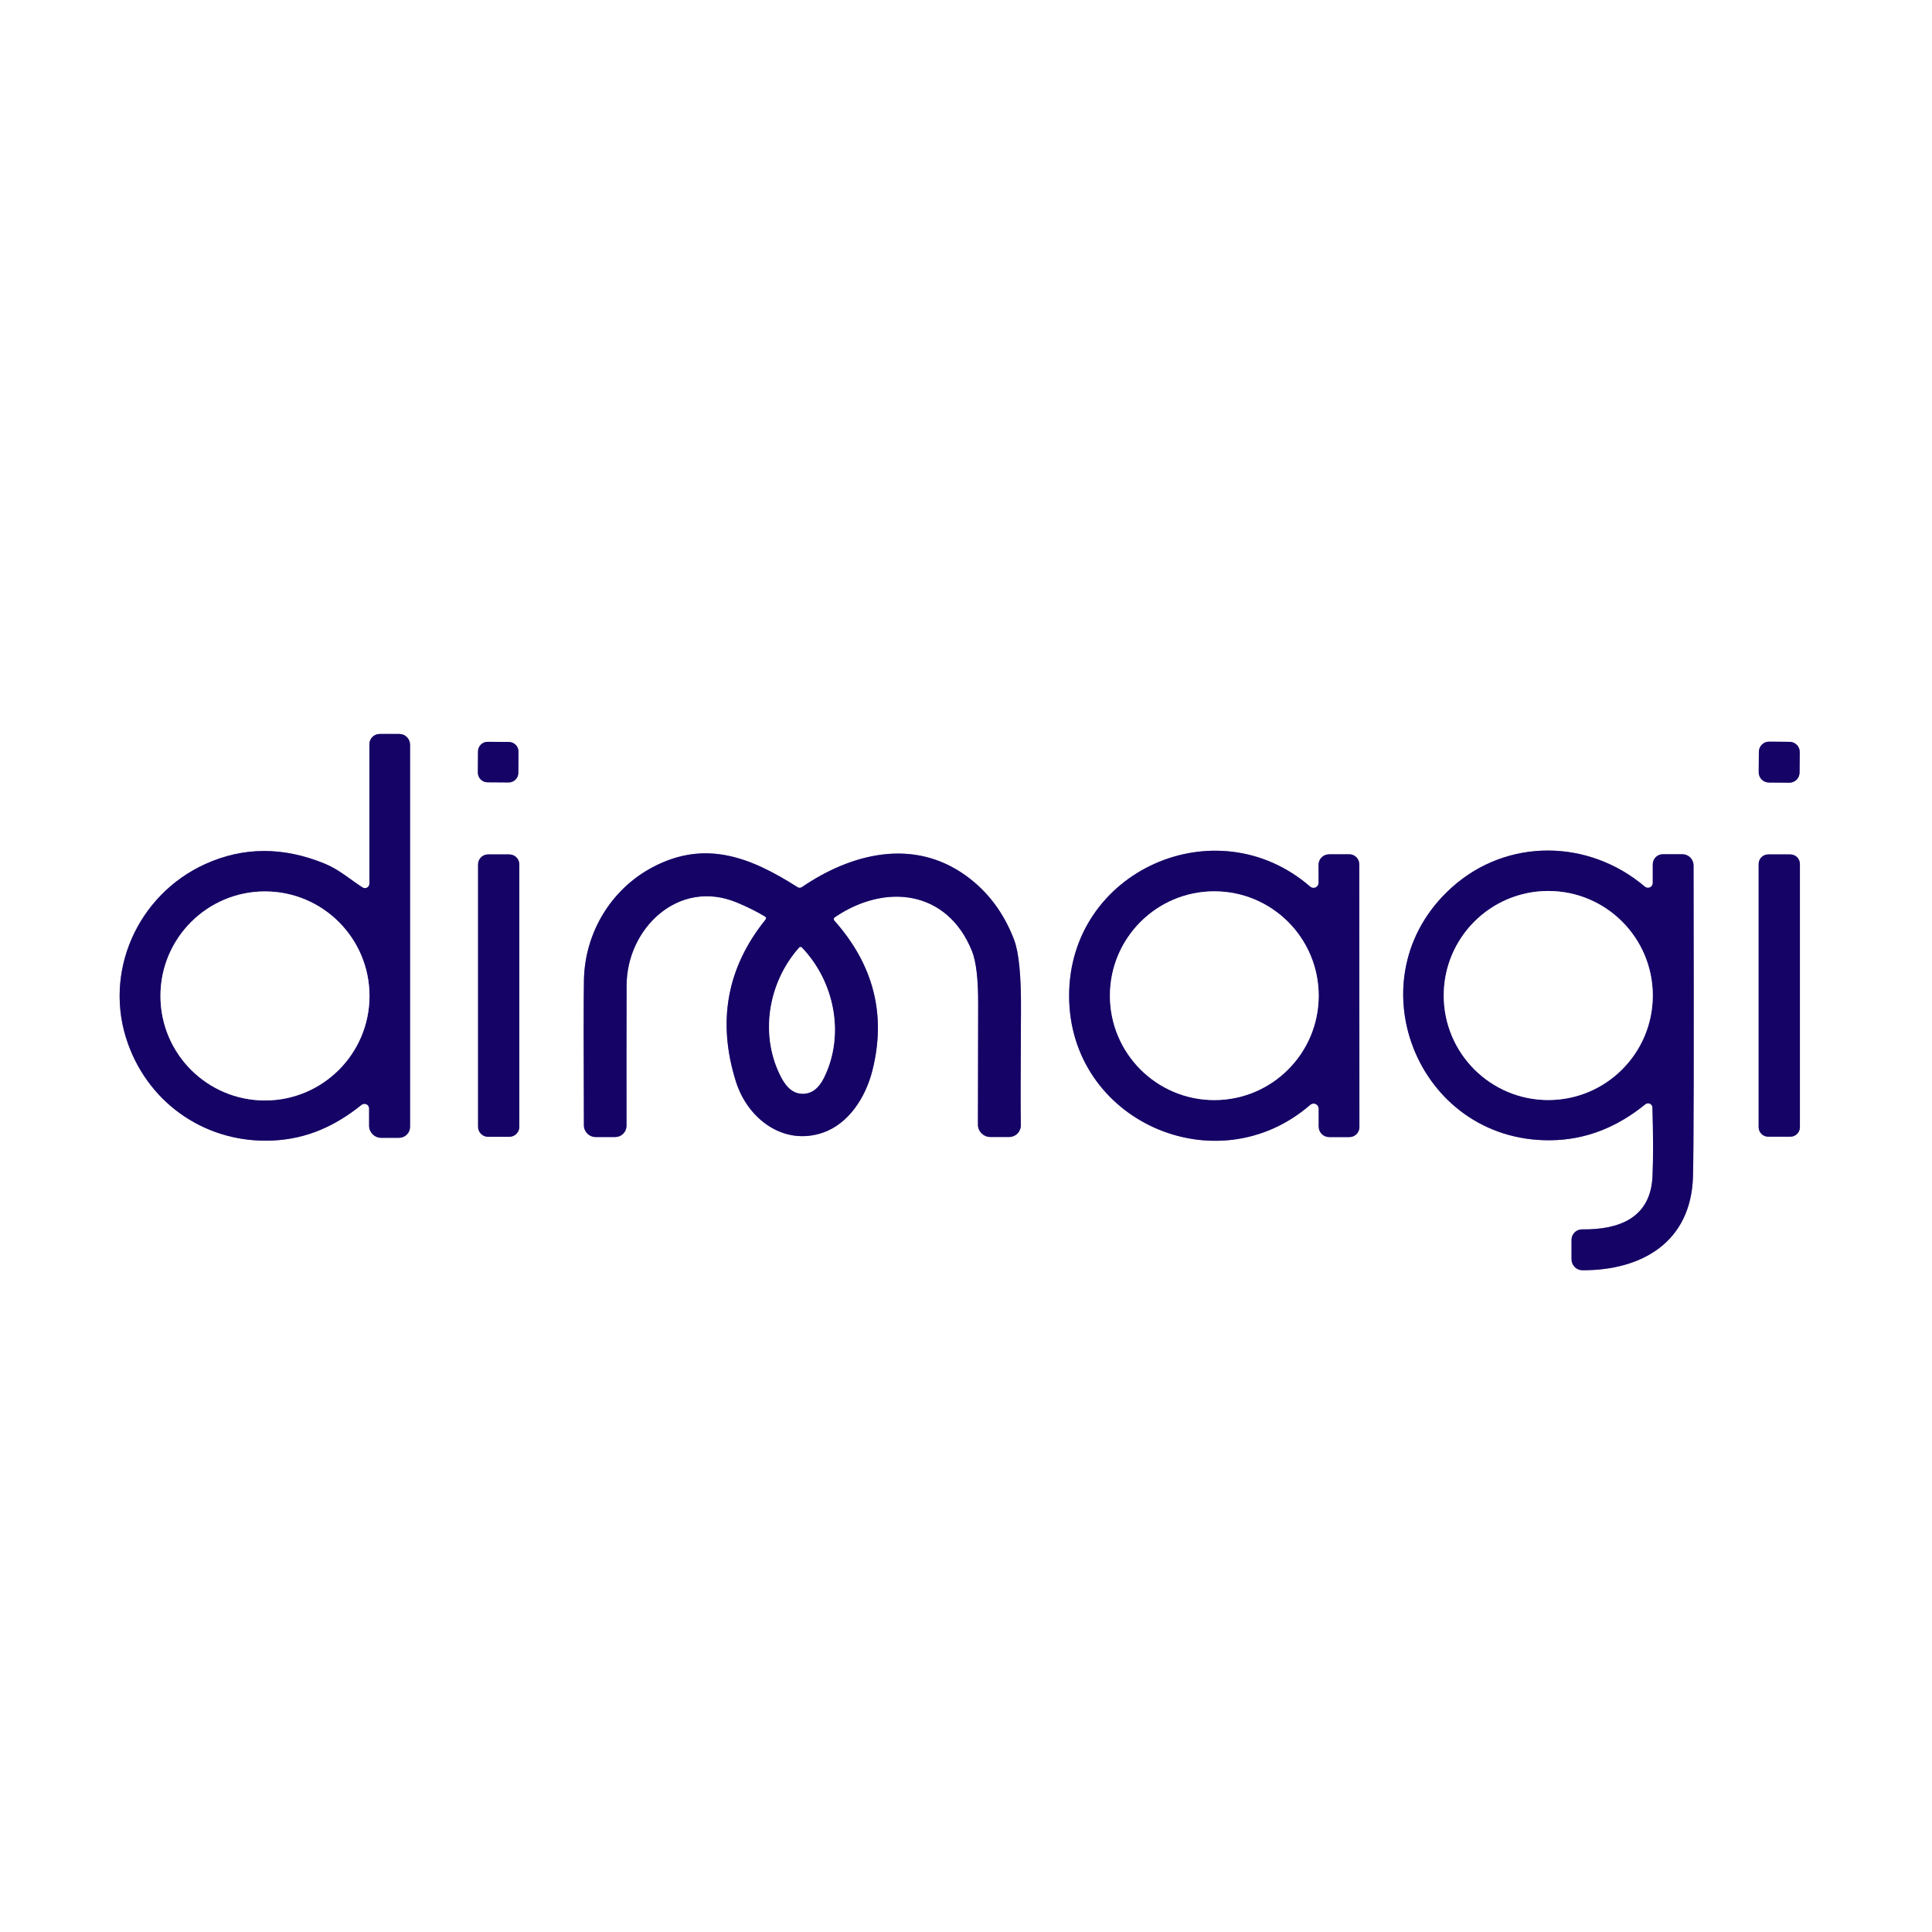
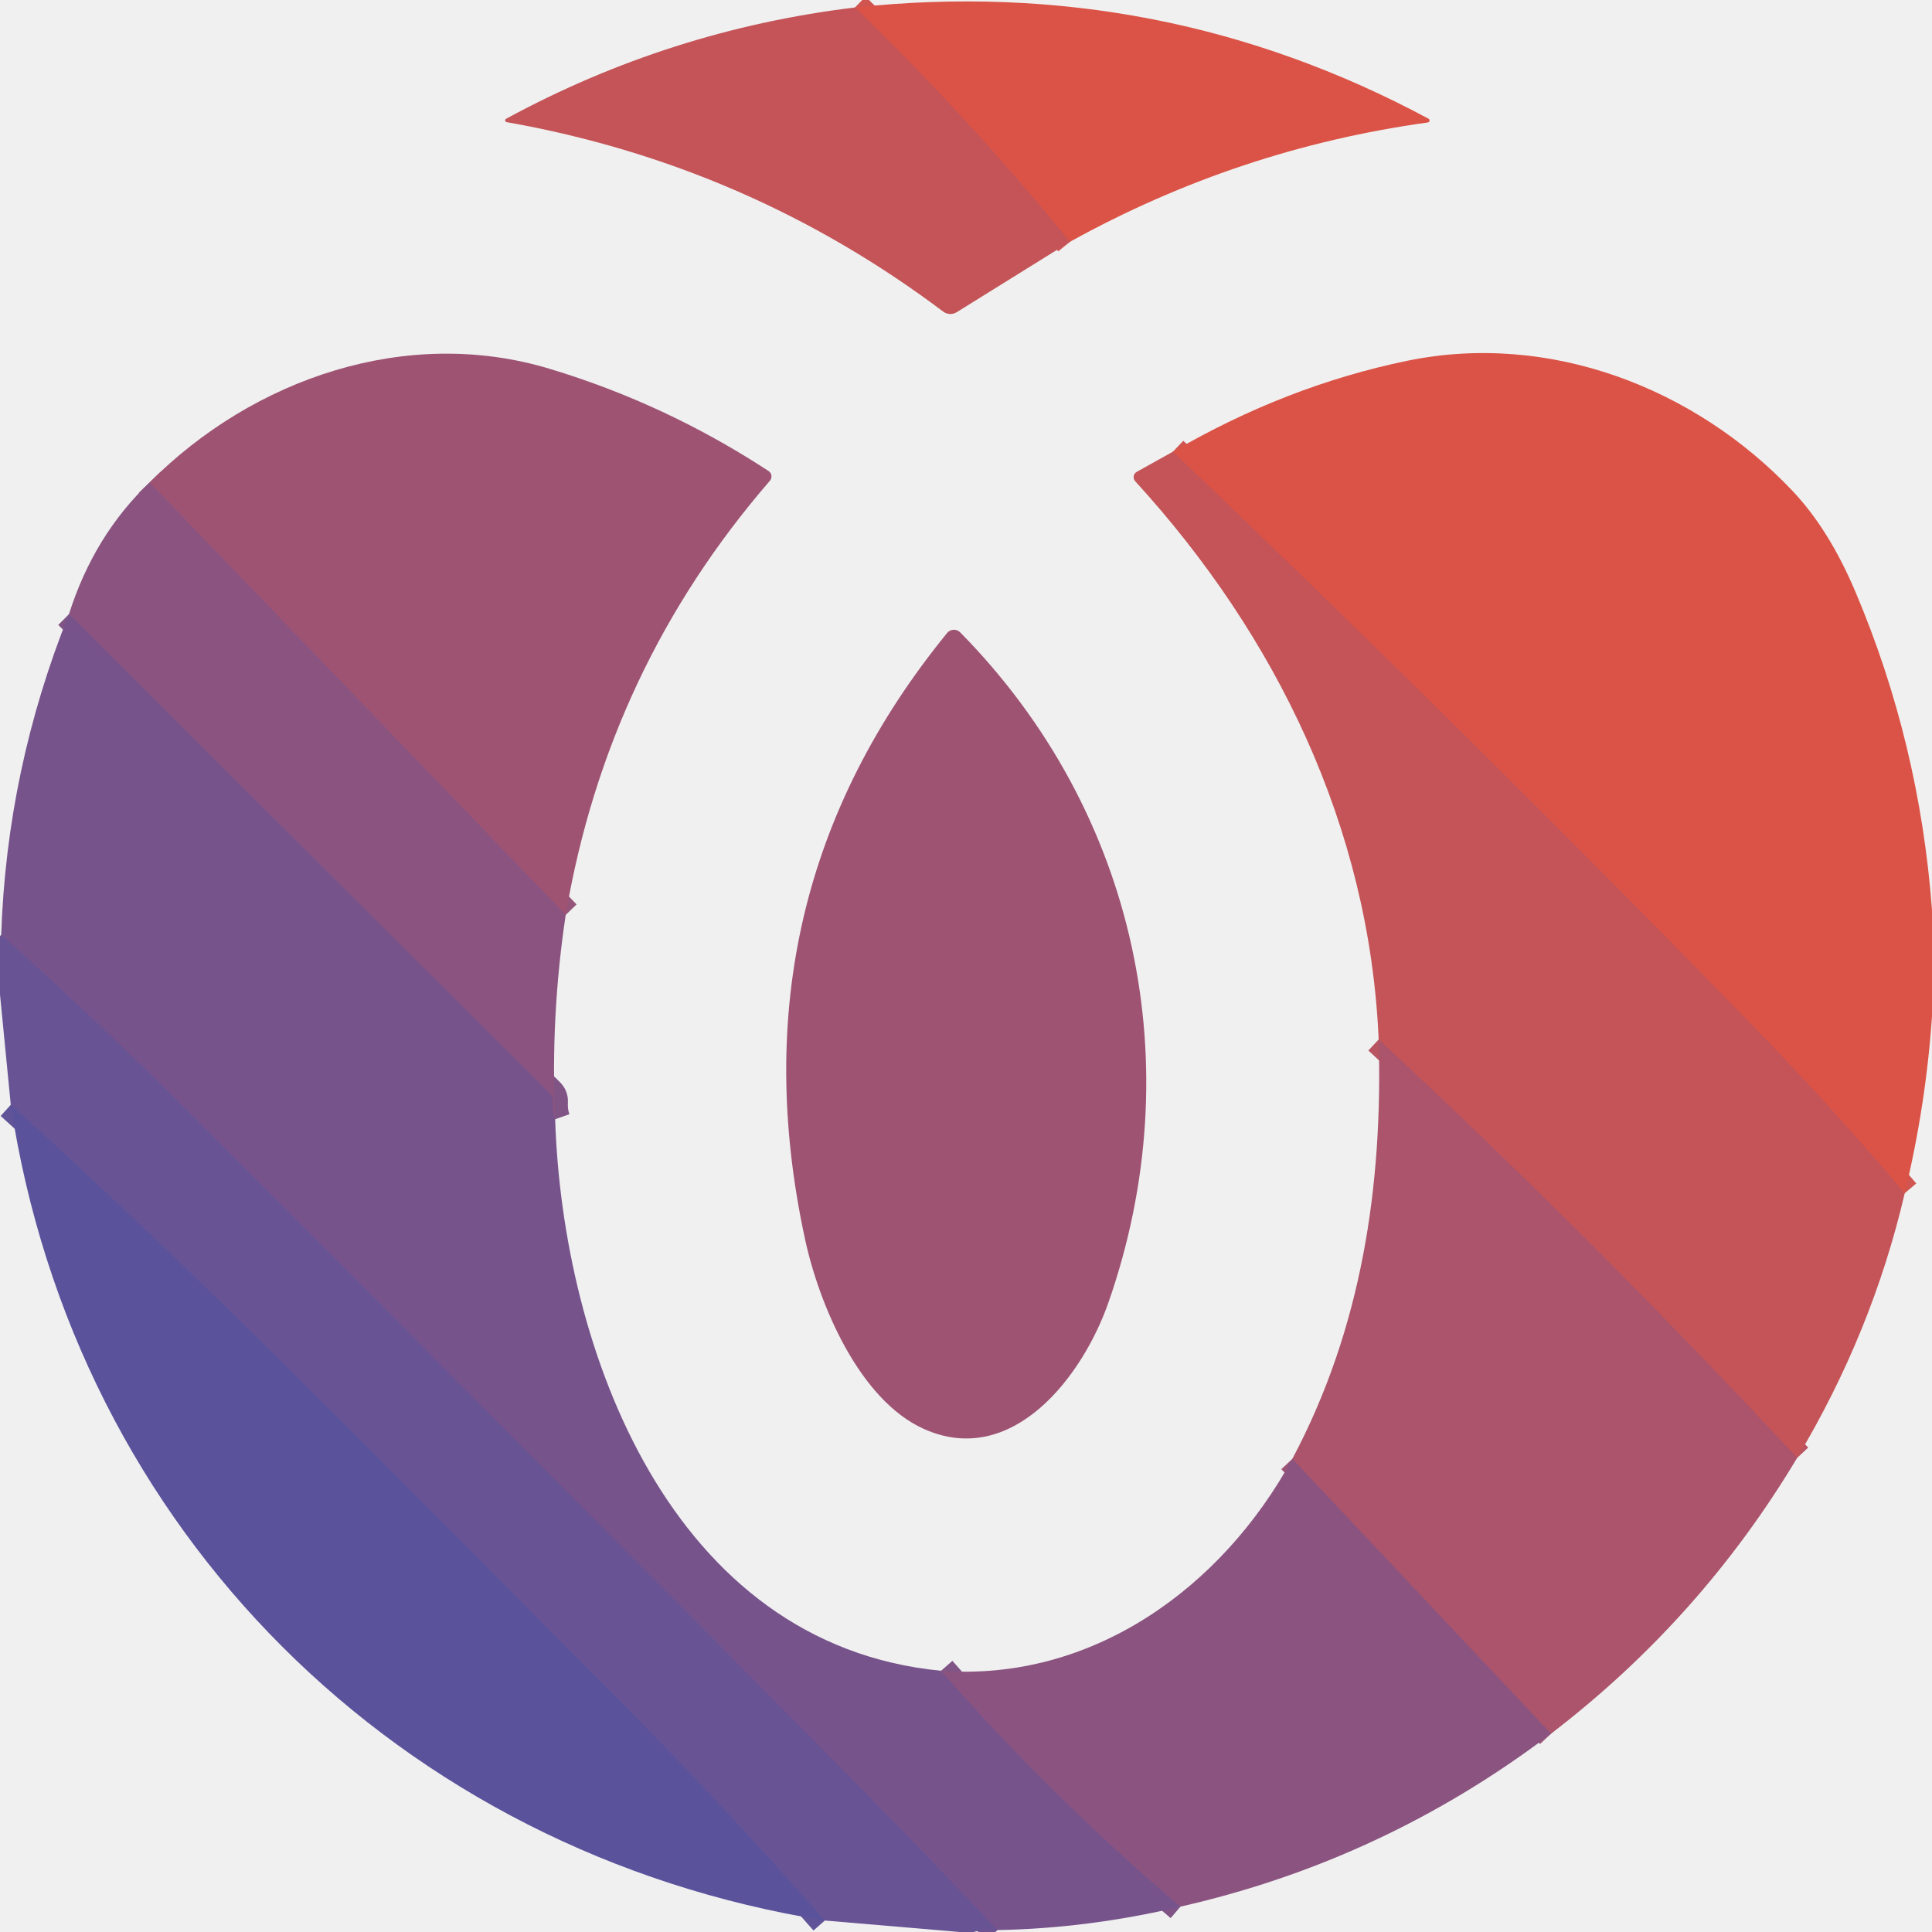
- <svg xmlns="http://www.w3.org/2000/svg" version="1.1" viewBox="0.00 0.00 400.00 400.00">
+ <svg xmlns="http://www.w3.org/2000/svg" version="1.1" viewBox="0.00 0.00 192.00 192.00" width="128" height="128">
  <g stroke-width="2.00" fill="none" stroke-linecap="butt">
-     <path stroke="#8a81b3" vector-effect="non-scaling-stroke" d="   M 75.07 183.74   C 72.64 182.20 70.24 180.04 67.28 178.83   Q 54.36 173.51 42.48 178.90   C 28.47 185.26 21.21 201.39 26.50 216.10   C 31.10 228.92 43.11 236.78 56.51 236.13   C 63.57 235.79 69.38 233.14 74.85 228.75   A 0.97 0.96 -19.4 0 1 76.42 229.50   L 76.42 233.08   A 2.49 2.49 0.0 0 0 78.91 235.57   L 82.61 235.57   A 2.29 2.28 -0.0 0 0 84.90 233.29   L 84.90 154.19   A 2.23 2.23 0.0 0 0 82.67 151.96   L 78.61 151.96   A 2.13 2.12 0.0 0 0 76.48 154.08   L 76.48 182.96   A 0.92 0.92 0.0 0 1 75.07 183.74" />
-     <path stroke="#8a81b3" vector-effect="non-scaling-stroke" d="   M 107.345 155.629   A 2.00 2.00 0.0 0 0 105.359 153.615   L 100.979 153.585   A 2.00 2.00 0.0 0 0 98.965 155.571   L 98.935 159.951   A 2.00 2.00 0.0 0 0 100.921 161.965   L 105.301 161.995   A 2.00 2.00 0.0 0 0 107.315 160.009   L 107.345 155.629" />
-     <path stroke="#8a81b3" vector-effect="non-scaling-stroke" d="   M 372.618 155.717   A 2.11 2.11 0.0 0 0 370.527 153.589   L 366.287 153.552   A 2.11 2.11 0.0 0 0 364.159 155.643   L 364.122 159.883   A 2.11 2.11 0.0 0 0 366.213 162.011   L 370.453 162.048   A 2.11 2.11 0.0 0 0 372.581 159.957   L 372.618 155.717" />
-     <path stroke="#8a81b3" vector-effect="non-scaling-stroke" d="   M 221.35 206.17   C 221.36 232.14 251.93 245.56 271.29 228.73   A 1.05 1.05 0.0 0 1 273.02 229.52   L 273.02 233.25   A 2.17 2.17 0.0 0 0 275.19 235.42   L 279.39 235.42   A 2.06 2.06 0.0 0 0 281.45 233.36   Q 281.46 219.77 281.44 206.15   Q 281.45 192.53 281.42 178.93   A 2.06 2.06 0.0 0 0 279.36 176.87   L 275.16 176.88   A 2.17 2.17 0.0 0 0 272.99 179.05   L 273.00 182.78   A 1.05 1.05 0.0 0 1 271.26 183.57   C 251.89 166.76 221.34 180.21 221.35 206.17" />
-     <path stroke="#8a81b3" vector-effect="non-scaling-stroke" d="   M 342.12 229.30   Q 342.37 237.93 342.14 243.49   C 341.76 252.26 335.11 254.62 327.56 254.53   A 2.16 2.16 0.0 0 0 325.37 256.69   L 325.37 260.72   A 2.27 2.26 90.0 0 0 327.63 262.99   C 339.80 263.03 350.06 257.28 350.51 243.70   Q 350.75 236.31 350.63 179.17   A 2.32 2.32 0.0 0 0 348.31 176.86   L 344.27 176.86   A 2.09 2.08 90.0 0 0 342.19 178.95   L 342.19 182.81   A 1.00 0.99 -69.8 0 1 340.55 183.57   C 328.89 173.67 311.97 173.47 300.54 183.77   C 279.92 202.35 293.27 236.33 320.96 236.08   C 328.39 236.01 334.84 233.34 340.65 228.63   A 0.90 0.90 0.0 0 1 342.12 229.30" />
-     <path stroke="#8a81b3" vector-effect="non-scaling-stroke" d="   M 158.51 190.38   Q 146.50 205.26 152.36 223.92   C 154.80 231.68 162.23 237.27 170.32 234.52   C 175.63 232.72 179.20 227.28 180.62 221.63   Q 184.97 204.35 172.73 190.59   A 0.44 0.44 0.0 0 1 172.81 189.93   C 183.23 182.81 196.11 184.20 201.24 196.91   Q 202.54 200.13 202.52 207.84   Q 202.48 228.41 202.47 232.84   A 2.56 2.56 0.0 0 0 205.03 235.40   L 208.93 235.40   A 2.42 2.41 -0.7 0 0 211.35 232.93   Q 211.26 228.86 211.38 209.08   Q 211.45 198.52 209.96 194.58   Q 206.80 186.26 200.06 181.35   C 189.13 173.41 176.26 176.68 166.02 183.67   A 0.80 0.79 43.4 0 1 165.14 183.69   C 155.44 177.50 146.07 173.79 135.19 179.51   C 126.49 184.08 121.08 193.13 120.90 202.90   Q 120.79 208.69 120.89 232.99   A 2.43 2.43 0.0 0 0 123.32 235.41   L 127.38 235.41   A 2.33 2.33 0.0 0 0 129.71 233.07   Q 129.69 219.26 129.73 204.00   C 129.76 192.23 140.47 181.85 152.53 186.84   Q 155.68 188.14 158.40 189.76   A 0.42 0.41 -55.5 0 1 158.51 190.38" />
-     <path stroke="#8a81b3" vector-effect="non-scaling-stroke" d="   M 107.52 178.97   A 2.07 2.07 0.0 0 0 105.45 176.90   L 101.05 176.90   A 2.07 2.07 0.0 0 0 98.98 178.97   L 98.98 233.29   A 2.07 2.07 0.0 0 0 101.05 235.36   L 105.45 235.36   A 2.07 2.07 0.0 0 0 107.52 233.29   L 107.52 178.97" />
-     <path stroke="#8a81b3" vector-effect="non-scaling-stroke" d="   M 372.65 178.88   A 1.98 1.98 0.0 0 0 370.67 176.90   L 366.09 176.90   A 1.98 1.98 0.0 0 0 364.11 178.88   L 364.11 233.36   A 1.98 1.98 0.0 0 0 366.09 235.34   L 370.67 235.34   A 1.98 1.98 0.0 0 0 372.65 233.36   L 372.65 178.88" />
-     <path stroke="#8a81b3" vector-effect="non-scaling-stroke" d="   M 76.50 206.20   A 21.64 21.64 0.0 0 0 54.86 184.56   A 21.64 21.64 0.0 0 0 33.22 206.20   A 21.64 21.64 0.0 0 0 54.86 227.84   A 21.64 21.64 0.0 0 0 76.50 206.20" />
-     <path stroke="#8a81b3" vector-effect="non-scaling-stroke" d="   M 273.02 206.15   A 21.61 21.61 0.0 0 0 251.41 184.54   A 21.61 21.61 0.0 0 0 229.80 206.15   A 21.61 21.61 0.0 0 0 251.41 227.76   A 21.61 21.61 0.0 0 0 273.02 206.15" />
-     <path stroke="#8a81b3" vector-effect="non-scaling-stroke" d="   M 342.19 206.11   A 21.64 21.64 0.0 0 0 320.55 184.47   A 21.64 21.64 0.0 0 0 298.91 206.11   A 21.64 21.64 0.0 0 0 320.55 227.75   A 21.64 21.64 0.0 0 0 342.19 206.11" />
-     <path stroke="#8a81b3" vector-effect="non-scaling-stroke" d="   M 166.29 226.44   Q 169.00 226.39 170.62 223.07   C 174.95 214.22 172.79 203.20 165.95 196.12   C 165.92 196.08 165.77 196.08 165.73 196.08   C 165.69 196.08 165.55 196.09 165.52 196.13   C 158.94 203.46 157.19 214.55 161.85 223.23   Q 163.59 226.49 166.29 226.44" />
+     <path stroke="#d0544f" vector-effect="non-scaling-stroke" d="   M 106.33 24.03   Q 96.37 11.79 84.97 0.74" />
+     <path stroke="#95547a" vector-effect="non-scaling-stroke" d="   M 56.22 90.92   L 14.87 47.94" />
+     <path stroke="#d0544f" vector-effect="non-scaling-stroke" d="   M 189.29 118.58   Q 181.81 109.76 174.03 101.77   Q 145.81 72.79 116.56 44.89" />
+     <path stroke="#b85462" vector-effect="non-scaling-stroke" d="   M 178.60 144.88   Q 158.45 123.24 137.01 103.30" />
+     <path stroke="#815486" vector-effect="non-scaling-stroke" d="   M 55.17 111.23   Q 54.88 110.41 54.94 109.47   A 1.13 1.12 23.9 0 0 54.61 108.63   L 6.85 61.04" />
+     <path stroke="#815486" vector-effect="non-scaling-stroke" d="   M 93.52 166.04   Q 104.50 178.56 117.31 189.48" />
+     <path stroke="#705390" vector-effect="non-scaling-stroke" d="   M 99.12 191.81   Q 90.22 182.38 81.33 173.42   Q 50.29 142.10 19.14 110.89   Q 9.99 101.72 0.12 92.90" />
+     <path stroke="#615398" vector-effect="non-scaling-stroke" d="   M 81.97 190.86   Q 71.79 179.28 61.01 168.46   C 41.30 148.70 21.79 128.48 1.07 109.79" />
+     <path stroke="#9b5476" vector-effect="non-scaling-stroke" d="   M 154.14 172.29   L 128.43 144.98" />
  </g>
-   <path fill="#ffffff" d="   M 400.00 0.00   L 400.00 400.00   L 0.00 400.00   L 0.00 0.00   L 400.00 0.00   Z   M 75.07 183.74   C 72.64 182.20 70.24 180.04 67.28 178.83   Q 54.36 173.51 42.48 178.90   C 28.47 185.26 21.21 201.39 26.50 216.10   C 31.10 228.92 43.11 236.78 56.51 236.13   C 63.57 235.79 69.38 233.14 74.85 228.75   A 0.97 0.96 -19.4 0 1 76.42 229.50   L 76.42 233.08   A 2.49 2.49 0.0 0 0 78.91 235.57   L 82.61 235.57   A 2.29 2.28 -0.0 0 0 84.90 233.29   L 84.90 154.19   A 2.23 2.23 0.0 0 0 82.67 151.96   L 78.61 151.96   A 2.13 2.12 0.0 0 0 76.48 154.08   L 76.48 182.96   A 0.92 0.92 0.0 0 1 75.07 183.74   Z   M 107.345 155.629   A 2.00 2.00 0.0 0 0 105.359 153.615   L 100.979 153.585   A 2.00 2.00 0.0 0 0 98.965 155.571   L 98.935 159.951   A 2.00 2.00 0.0 0 0 100.921 161.965   L 105.301 161.995   A 2.00 2.00 0.0 0 0 107.315 160.009   L 107.345 155.629   Z   M 372.618 155.717   A 2.11 2.11 0.0 0 0 370.527 153.589   L 366.287 153.552   A 2.11 2.11 0.0 0 0 364.159 155.643   L 364.122 159.883   A 2.11 2.11 0.0 0 0 366.213 162.011   L 370.453 162.048   A 2.11 2.11 0.0 0 0 372.581 159.957   L 372.618 155.717   Z   M 221.35 206.17   C 221.36 232.14 251.93 245.56 271.29 228.73   A 1.05 1.05 0.0 0 1 273.02 229.52   L 273.02 233.25   A 2.17 2.17 0.0 0 0 275.19 235.42   L 279.39 235.42   A 2.06 2.06 0.0 0 0 281.45 233.36   Q 281.46 219.77 281.44 206.15   Q 281.45 192.53 281.42 178.93   A 2.06 2.06 0.0 0 0 279.36 176.87   L 275.16 176.88   A 2.17 2.17 0.0 0 0 272.99 179.05   L 273.00 182.78   A 1.05 1.05 0.0 0 1 271.26 183.57   C 251.89 166.76 221.34 180.21 221.35 206.17   Z   M 342.12 229.30   Q 342.37 237.93 342.14 243.49   C 341.76 252.26 335.11 254.62 327.56 254.53   A 2.16 2.16 0.0 0 0 325.37 256.69   L 325.37 260.72   A 2.27 2.26 90.0 0 0 327.63 262.99   C 339.80 263.03 350.06 257.28 350.51 243.70   Q 350.75 236.31 350.63 179.17   A 2.32 2.32 0.0 0 0 348.31 176.86   L 344.27 176.86   A 2.09 2.08 90.0 0 0 342.19 178.95   L 342.19 182.81   A 1.00 0.99 -69.8 0 1 340.55 183.57   C 328.89 173.67 311.97 173.47 300.54 183.77   C 279.92 202.35 293.27 236.33 320.96 236.08   C 328.39 236.01 334.84 233.34 340.65 228.63   A 0.90 0.90 0.0 0 1 342.12 229.30   Z   M 158.51 190.38   Q 146.50 205.26 152.36 223.92   C 154.80 231.68 162.23 237.27 170.32 234.52   C 175.63 232.72 179.20 227.28 180.62 221.63   Q 184.97 204.35 172.73 190.59   A 0.44 0.44 0.0 0 1 172.81 189.93   C 183.23 182.81 196.11 184.20 201.24 196.91   Q 202.54 200.13 202.52 207.84   Q 202.48 228.41 202.47 232.84   A 2.56 2.56 0.0 0 0 205.03 235.40   L 208.93 235.40   A 2.42 2.41 -0.7 0 0 211.35 232.93   Q 211.26 228.86 211.38 209.08   Q 211.45 198.52 209.96 194.58   Q 206.80 186.26 200.06 181.35   C 189.13 173.41 176.26 176.68 166.02 183.67   A 0.80 0.79 43.4 0 1 165.14 183.69   C 155.44 177.50 146.07 173.79 135.19 179.51   C 126.49 184.08 121.08 193.13 120.90 202.90   Q 120.79 208.69 120.89 232.99   A 2.43 2.43 0.0 0 0 123.32 235.41   L 127.38 235.41   A 2.33 2.33 0.0 0 0 129.71 233.07   Q 129.69 219.26 129.73 204.00   C 129.76 192.23 140.47 181.85 152.53 186.84   Q 155.68 188.14 158.40 189.76   A 0.42 0.41 -55.5 0 1 158.51 190.38   Z   M 107.52 178.97   A 2.07 2.07 0.0 0 0 105.45 176.90   L 101.05 176.90   A 2.07 2.07 0.0 0 0 98.98 178.97   L 98.98 233.29   A 2.07 2.07 0.0 0 0 101.05 235.36   L 105.45 235.36   A 2.07 2.07 0.0 0 0 107.52 233.29   L 107.52 178.97   Z   M 372.65 178.88   A 1.98 1.98 0.0 0 0 370.67 176.90   L 366.09 176.90   A 1.98 1.98 0.0 0 0 364.11 178.88   L 364.11 233.36   A 1.98 1.98 0.0 0 0 366.09 235.34   L 370.67 235.34   A 1.98 1.98 0.0 0 0 372.65 233.36   L 372.65 178.88   Z" />
-   <path fill="#150366" d="   M 75.07 183.74   A 0.92 0.92 0.0 0 0 76.48 182.96   L 76.48 154.08   A 2.13 2.12 0.0 0 1 78.61 151.96   L 82.67 151.96   A 2.23 2.23 0.0 0 1 84.90 154.19   L 84.90 233.29   A 2.29 2.28 0.0 0 1 82.61 235.57   L 78.91 235.57   A 2.49 2.49 0.0 0 1 76.42 233.08   L 76.42 229.50   A 0.97 0.96 -19.4 0 0 74.85 228.75   C 69.38 233.14 63.57 235.79 56.51 236.13   C 43.11 236.78 31.10 228.92 26.50 216.10   C 21.21 201.39 28.47 185.26 42.48 178.90   Q 54.36 173.51 67.28 178.83   C 70.24 180.04 72.64 182.20 75.07 183.74   Z   M 76.50 206.20   A 21.64 21.64 0.0 0 0 54.86 184.56   A 21.64 21.64 0.0 0 0 33.22 206.20   A 21.64 21.64 0.0 0 0 54.86 227.84   A 21.64 21.64 0.0 0 0 76.50 206.20   Z" />
-   <rect fill="#150366" x="-4.19" y="-4.19" transform="translate(103.14,157.79) rotate(0.4)" width="8.38" height="8.38" rx="2.00" />
-   <rect fill="#150366" x="-4.23" y="-4.23" transform="translate(368.37,157.80) rotate(0.5)" width="8.46" height="8.46" rx="2.11" />
-   <path fill="#150366" d="   M 281.44 206.15   Q 281.46 219.77 281.45 233.36   A 2.06 2.06 0.0 0 1 279.39 235.42   L 275.19 235.42   A 2.17 2.17 0.0 0 1 273.02 233.25   L 273.02 229.52   A 1.05 1.05 0.0 0 0 271.29 228.73   C 251.93 245.56 221.36 232.14 221.35 206.17   C 221.34 180.21 251.89 166.76 271.26 183.57   A 1.05 1.05 0.0 0 0 273.00 182.78   L 272.99 179.05   A 2.17 2.17 0.0 0 1 275.16 176.88   L 279.36 176.87   A 2.06 2.06 0.0 0 1 281.42 178.93   Q 281.45 192.53 281.44 206.15   Z   M 273.02 206.15   A 21.61 21.61 0.0 0 0 251.41 184.54   A 21.61 21.61 0.0 0 0 229.80 206.15   A 21.61 21.61 0.0 0 0 251.41 227.76   A 21.61 21.61 0.0 0 0 273.02 206.15   Z" />
-   <path fill="#150366" d="   M 342.12 229.30   A 0.90 0.90 0.0 0 0 340.65 228.63   C 334.84 233.34 328.39 236.01 320.96 236.08   C 293.27 236.33 279.92 202.35 300.54 183.77   C 311.97 173.47 328.89 173.67 340.55 183.57   A 1.00 0.99 -69.8 0 0 342.19 182.81   L 342.19 178.95   A 2.09 2.08 90.0 0 1 344.27 176.86   L 348.31 176.86   A 2.32 2.32 0.0 0 1 350.63 179.17   Q 350.75 236.31 350.51 243.70   C 350.06 257.28 339.80 263.03 327.63 262.99   A 2.27 2.26 -90.0 0 1 325.37 260.72   L 325.37 256.69   A 2.16 2.16 0.0 0 1 327.56 254.53   C 335.11 254.62 341.76 252.26 342.14 243.49   Q 342.37 237.93 342.12 229.30   Z   M 342.19 206.11   A 21.64 21.64 0.0 0 0 320.55 184.47   A 21.64 21.64 0.0 0 0 298.91 206.11   A 21.64 21.64 0.0 0 0 320.55 227.75   A 21.64 21.64 0.0 0 0 342.19 206.11   Z" />
-   <path fill="#150366" d="   M 158.51 190.38   A 0.42 0.41 -55.5 0 0 158.40 189.76   Q 155.68 188.14 152.53 186.84   C 140.47 181.85 129.76 192.23 129.73 204.00   Q 129.69 219.26 129.71 233.07   A 2.33 2.33 0.0 0 1 127.38 235.41   L 123.32 235.41   A 2.43 2.43 0.0 0 1 120.89 232.99   Q 120.79 208.69 120.90 202.90   C 121.08 193.13 126.49 184.08 135.19 179.51   C 146.07 173.79 155.44 177.50 165.14 183.69   A 0.80 0.79 43.4 0 0 166.02 183.67   C 176.26 176.68 189.13 173.41 200.06 181.35   Q 206.80 186.26 209.96 194.58   Q 211.45 198.52 211.38 209.08   Q 211.26 228.86 211.35 232.93   A 2.42 2.41 -0.7 0 1 208.93 235.40   L 205.03 235.40   A 2.56 2.56 0.0 0 1 202.47 232.84   Q 202.48 228.41 202.52 207.84   Q 202.54 200.13 201.24 196.91   C 196.11 184.20 183.23 182.81 172.81 189.93   A 0.44 0.44 0.0 0 0 172.73 190.59   Q 184.97 204.35 180.62 221.63   C 179.20 227.28 175.63 232.72 170.32 234.52   C 162.23 237.27 154.80 231.68 152.36 223.92   Q 146.50 205.26 158.51 190.38   Z   M 166.29 226.44   Q 169.00 226.39 170.62 223.07   C 174.95 214.22 172.79 203.20 165.95 196.12   C 165.92 196.08 165.77 196.08 165.73 196.08   C 165.69 196.08 165.55 196.09 165.52 196.13   C 158.94 203.46 157.19 214.55 161.85 223.23   Q 163.59 226.49 166.29 226.44   Z" />
-   <rect fill="#150366" x="98.98" y="176.90" width="8.54" height="58.46" rx="2.07" />
-   <rect fill="#150366" x="364.11" y="176.90" width="8.54" height="58.44" rx="1.98" />
-   <circle fill="#ffffff" cx="54.86" cy="206.20" r="21.64" />
-   <circle fill="#ffffff" cx="251.41" cy="206.15" r="21.61" />
-   <circle fill="#ffffff" cx="320.55" cy="206.11" r="21.64" />
-   <path fill="#ffffff" d="   M 165.73 196.08   C 165.77 196.08 165.92 196.08 165.95 196.12   C 172.79 203.20 174.95 214.22 170.62 223.07   Q 169.00 226.39 166.29 226.44   Q 163.59 226.49 161.85 223.23   C 157.19 214.55 158.94 203.46 165.52 196.13   C 165.55 196.09 165.69 196.08 165.73 196.08   Z" />
+   <path fill="#db5346" d="   M 106.33 24.03   Q 96.37 11.79 84.97 0.74   Q 115.32 -2.50 141.97 11.80   A 0.20 0.20 0.0 0 1 141.90 12.17   Q 123.04 14.78 106.33 24.03   Z" />
+   <path fill="#c45458" d="   M 84.97 0.74   Q 96.37 11.79 106.33 24.03   L 95.07 31.03   A 1.20 1.18 47.2 0 1 93.74 30.97   Q 74.34 16.38 50.36 12.14   A 0.18 0.18 0.0 0 1 50.30 11.80   Q 66.57 2.97 84.97 0.74   Z" />
+   <path fill="#9f5373" d="   M 56.22 90.92   L 14.87 47.94   C 25.17 37.60 40.43 32.36 54.62 36.65   Q 66.17 40.13 76.38 46.81   A 0.66 0.64 -53.2 0 1 76.51 47.78   Q 60.36 66.44 56.22 90.92   Z" />
+   <path fill="#db5346" d="   M 192.00 90.42   L 192.00 100.99   Q 191.40 109.80 189.29 118.58   Q 181.81 109.76 174.03 101.77   Q 145.81 72.79 116.56 44.89   Q 127.81 38.34 139.87 35.85   C 153.98 32.95 168.47 38.54 178.17 48.82   Q 181.77 52.63 184.38 58.79   Q 190.76 73.83 192.00 90.42   Z" />
+   <path fill="#c45458" d="   M 189.29 118.58   Q 186.07 132.39 178.60 144.88   Q 158.45 123.24 137.01 103.30   C 136.10 82.19 126.83 63.16 112.82 47.83   A 0.61 0.60 54.3 0 1 112.97 46.89   L 116.56 44.89   Q 145.81 72.79 174.03 101.77   Q 181.81 109.76 189.29 118.58   Z" />
+   <path fill="#8b5480" d="   M 14.87 47.94   L 56.22 90.92   Q 54.70 101.02 55.17 111.23   Q 54.88 110.41 54.94 109.47   A 1.13 1.12 23.9 0 0 54.61 108.63   L 6.85 61.04   Q 9.34 53.20 14.87 47.94   Z" />
+   <path fill="#77538c" d="   M 55.17 111.23   C 55.91 134.07 66.60 163.43 93.52 166.04   Q 104.50 178.56 117.31 189.48   Q 108.18 191.64 99.12 191.81   Q 90.22 182.38 81.33 173.42   Q 50.29 142.10 19.14 110.89   Q 9.99 101.72 0.12 92.90   Q 0.67 76.46 6.85 61.04   L 54.61 108.63   A 1.13 1.12 23.9 0 1 54.94 109.47   Q 54.88 110.41 55.17 111.23   Z" />
+   <path fill="#9f5373" d="   M 95.43 62.85   C 113.04 80.74 118.33 106.00 110.17 129.40   C 107.61 136.78 100.60 145.96 91.80 142.00   C 85.42 139.13 81.40 129.70 79.98 123.04   Q 72.70 89.19 94.12 62.91   A 0.88 0.87 42.3 0 1 95.43 62.85   Z" />
+   <path fill="#685394" d="   M 99.12 191.81   Q 97.77 191.72 96.75 192.00   L 95.38 192.00   L 81.97 190.86   Q 71.79 179.28 61.01 168.46   C 41.30 148.70 21.79 128.48 1.07 109.79   L 0.00 98.83   L 0.00 93.28   Q 0.37 92.95 0.12 92.90   Q 9.99 101.72 19.14 110.89   Q 50.29 142.10 81.33 173.42   Q 90.22 182.38 99.12 191.81   Z" />
+   <path fill="#ab546b" d="   M 178.60 144.88   Q 169.00 160.92 154.14 172.29   L 128.43 144.98   C 135.31 132.04 137.44 117.86 137.01 103.30   Q 158.45 123.24 178.60 144.88   Z" />
+   <path fill="#5a539c" d="   M 81.97 190.86   C 39.72 184.08 7.49 152.18 1.07 109.79   C 21.79 128.48 41.30 148.70 61.01 168.46   Q 71.79 179.28 81.97 190.86   Z" />
+   <path fill="#8b5480" d="   M 128.43 144.98   L 154.14 172.29   Q 137.53 184.89 117.31 189.48   Q 104.50 178.56 93.52 166.04   C 108.52 167.15 121.44 157.80 128.43 144.98   Z" />
</svg>
